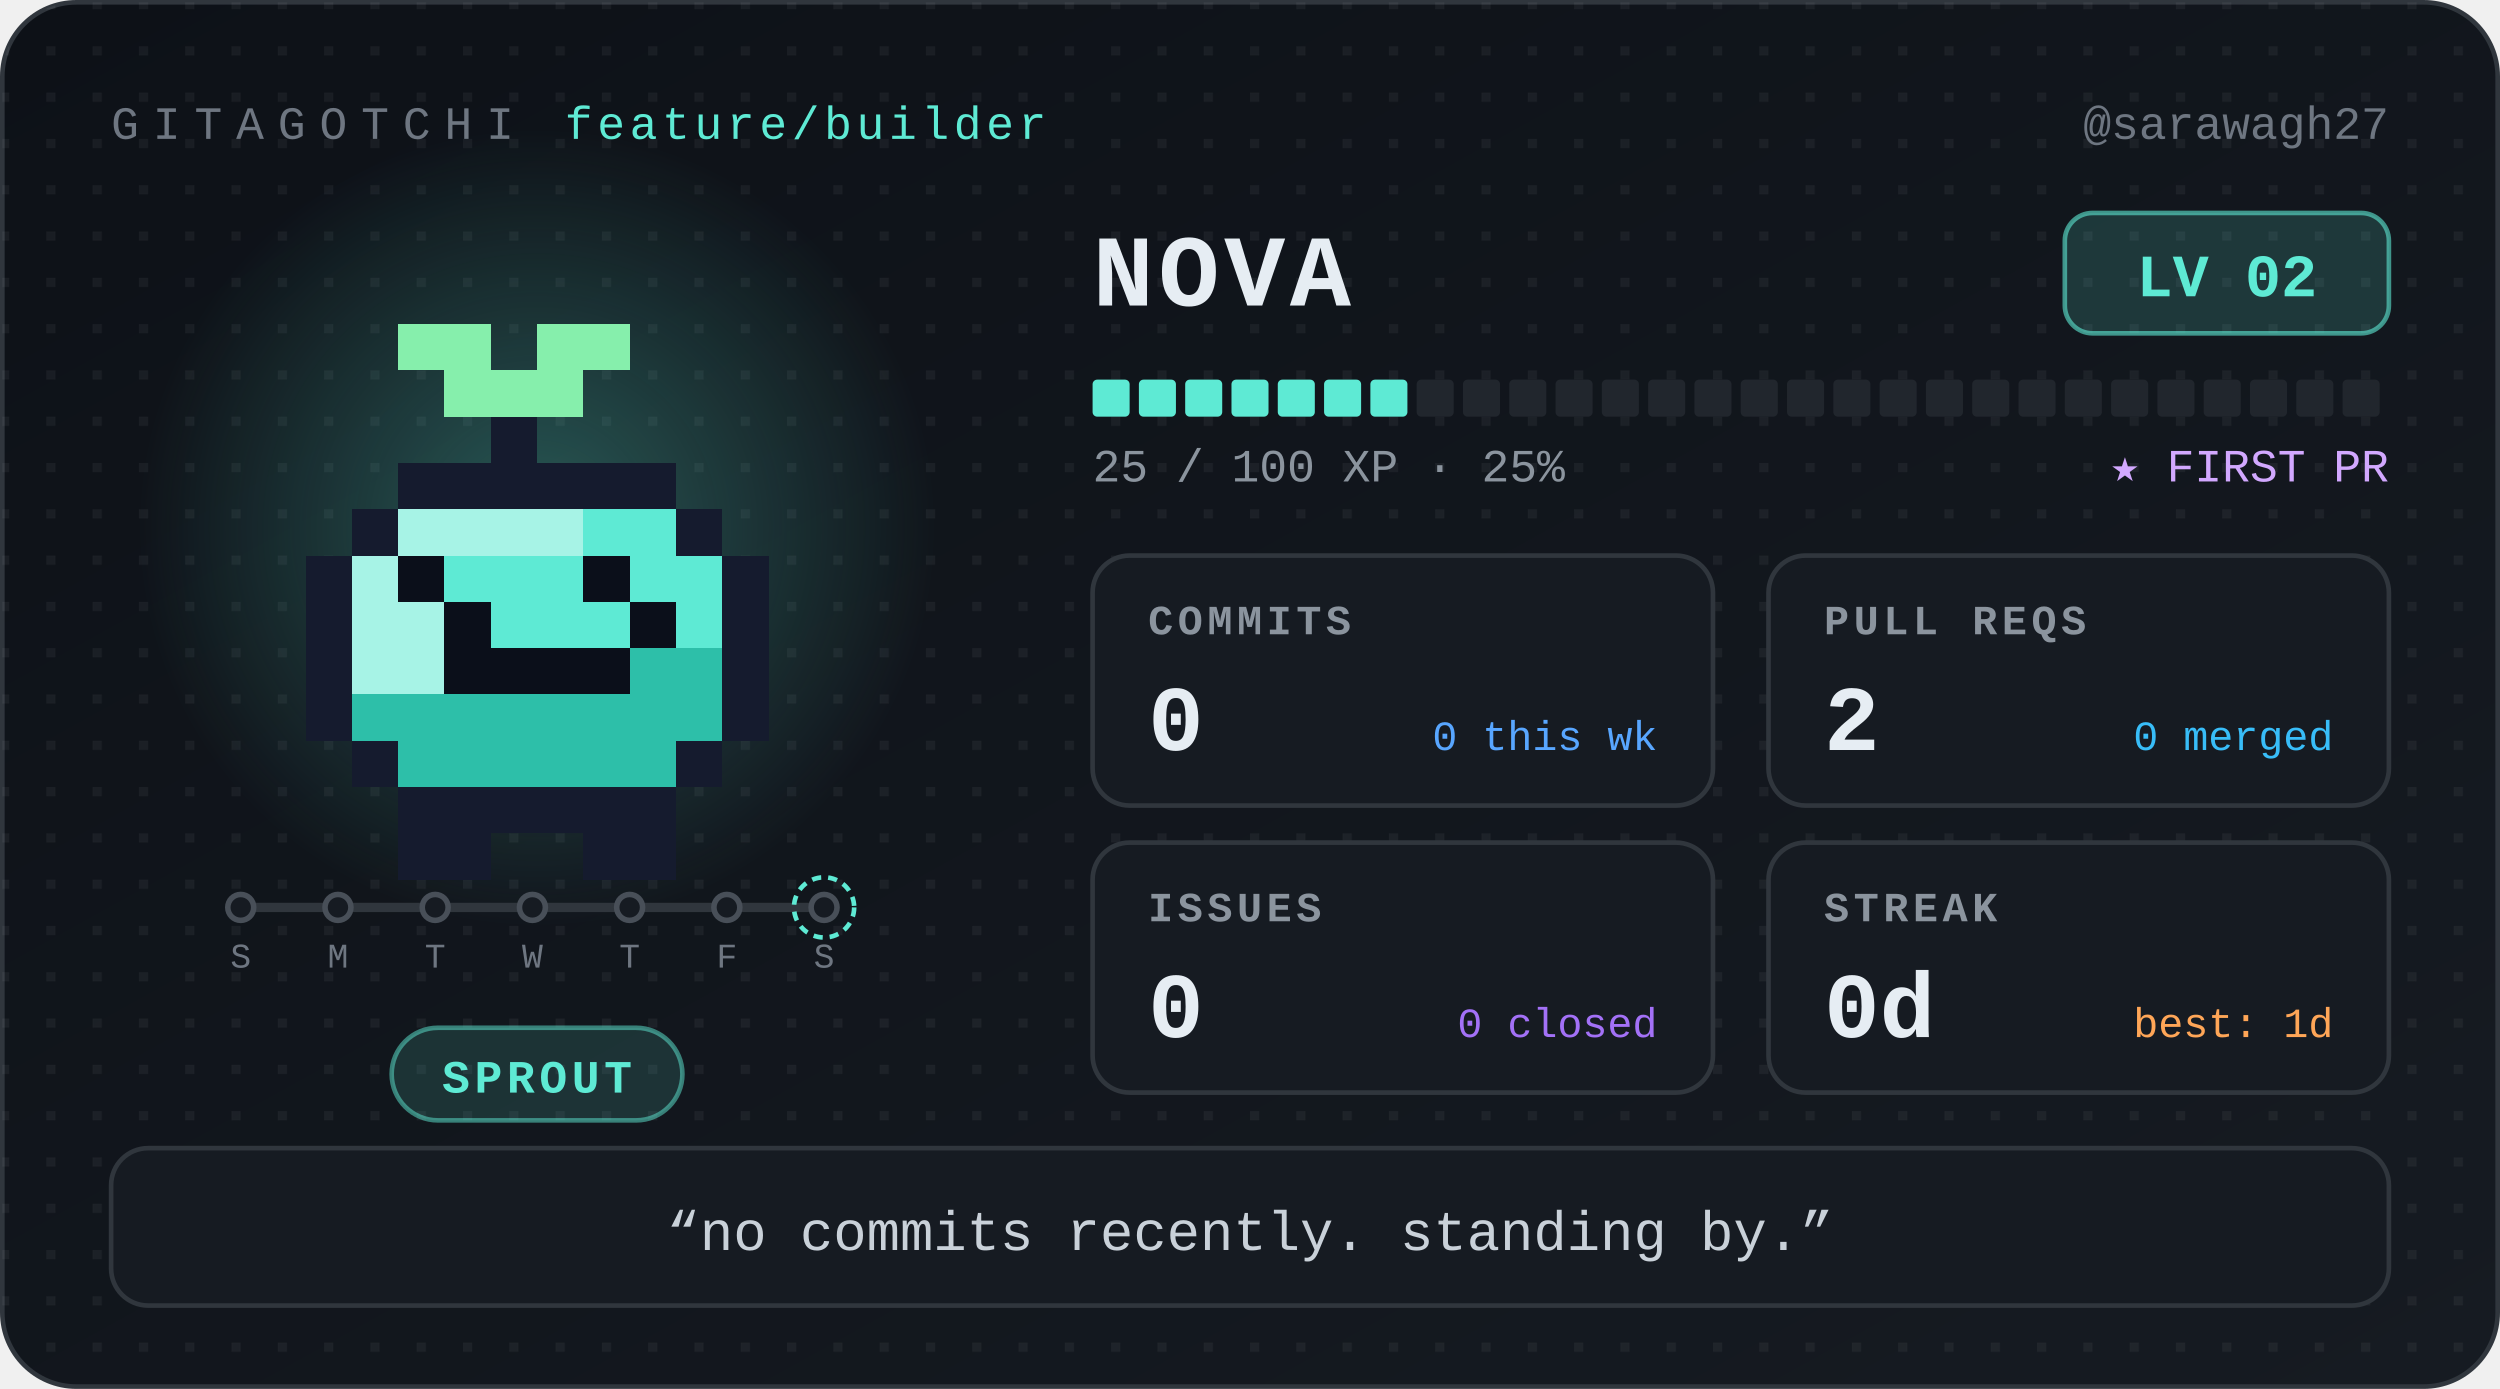
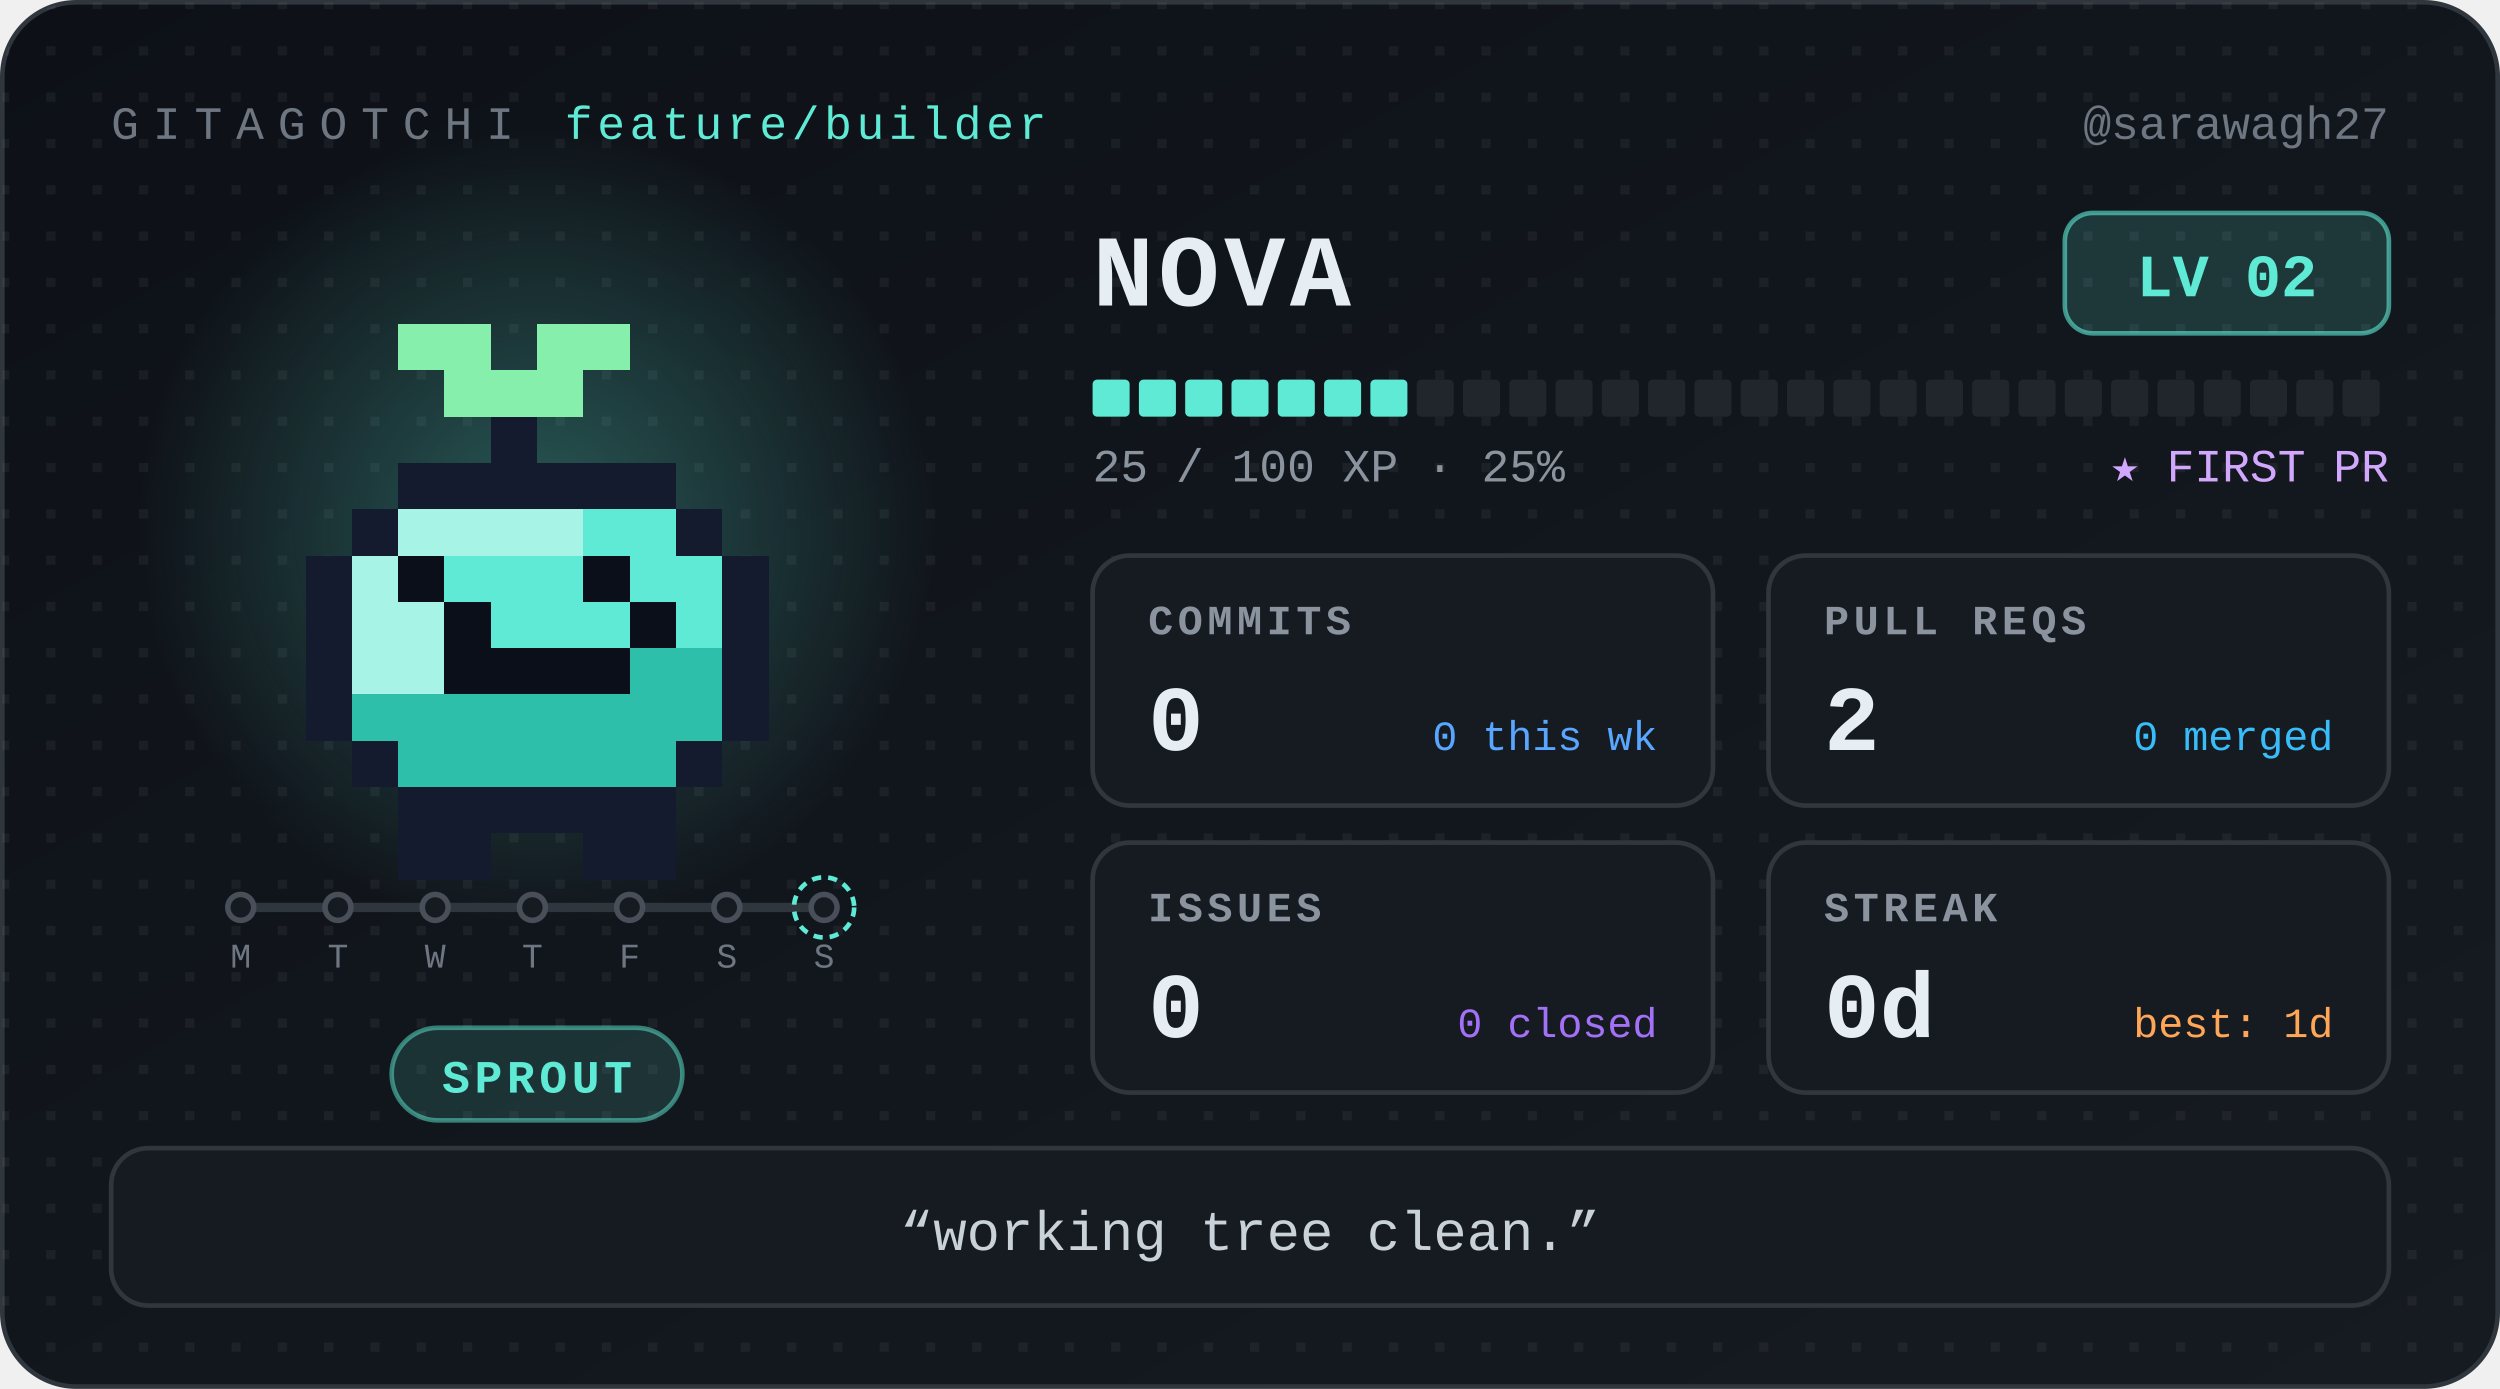
<svg xmlns="http://www.w3.org/2000/svg" width="540" height="300" viewBox="0 0 540 300" role="img" aria-label="Nova, level 2 Sprout, 0 day streak" font-family="ui-monospace, 'SF Mono', SFMono-Regular, Menlo, Consolas, 'Liberation Mono', monospace">
  <defs>
    <linearGradient id="bg" x1="0" y1="0" x2="1" y2="1">
      <stop offset="0" stop-color="#0d1117" />
      <stop offset="1" stop-color="#161b22" />
    </linearGradient>
    <radialGradient id="glow">
      <stop offset="0" stop-color="#5eead4" stop-opacity="0.32" />
      <stop offset="1" stop-color="#5eead4" stop-opacity="0" />
    </radialGradient>
    <pattern id="dots" width="10" height="10" patternUnits="userSpaceOnUse">
      <rect width="2" height="2" fill="#ffffff" opacity="0.05" />
    </pattern>
  </defs>
  <style>
.bob{animation:bob 1.1s steps(1) infinite alternate}
@keyframes bob{from{transform:translateY(0)}to{transform:translateY(-5px)}}
@media (prefers-reduced-motion:reduce){.bob{animation:none}}
</style>
  <rect x="0.5" y="0.5" width="539" height="299" rx="16" fill="url(#bg)" stroke="#30363d" />
  <rect x="0.5" y="0.5" width="539" height="299" rx="16" fill="url(#dots)" />
  <text x="24" y="30" font-size="10" letter-spacing="3" fill="#6e7681">GITAGOTCHI</text>
  <text x="122" y="30" font-size="10" letter-spacing="1" fill="#5eead4">feature/builder</text>
  <text x="516" y="30" font-size="10" fill="#6e7681" text-anchor="end">@sarawagh27</text>
  <circle cx="116" cy="114" r="86" fill="url(#glow)" />
  <g transform="translate(36 30)" shape-rendering="crispEdges">
    <g class="bob">
      <rect x="50" y="40" width="20" height="10" fill="#86efac" />
      <rect x="80" y="40" width="20" height="10" fill="#86efac" />
      <rect x="60" y="50" width="30" height="10" fill="#86efac" />
      <rect x="70" y="60" width="10" height="10" fill="#151b2e" />
      <rect x="50" y="70" width="60" height="10" fill="#151b2e" />
      <rect x="40" y="80" width="10" height="10" fill="#151b2e" />
      <rect x="50" y="80" width="40" height="10" fill="#a7f3e6" />
      <rect x="90" y="80" width="20" height="10" fill="#5eead4" />
      <rect x="110" y="80" width="10" height="10" fill="#151b2e" />
      <rect x="30" y="90" width="10" height="10" fill="#151b2e" />
      <rect x="40" y="90" width="10" height="10" fill="#a7f3e6" />
      <rect x="50" y="90" width="10" height="10" fill="#0b0f1a" />
      <rect x="60" y="90" width="30" height="10" fill="#5eead4" />
      <rect x="90" y="90" width="10" height="10" fill="#0b0f1a" />
      <rect x="100" y="90" width="20" height="10" fill="#5eead4" />
      <rect x="120" y="90" width="10" height="10" fill="#151b2e" />
      <rect x="30" y="100" width="10" height="10" fill="#151b2e" />
      <rect x="40" y="100" width="20" height="10" fill="#a7f3e6" />
      <rect x="60" y="100" width="10" height="10" fill="#0b0f1a" />
      <rect x="70" y="100" width="30" height="10" fill="#5eead4" />
      <rect x="100" y="100" width="10" height="10" fill="#0b0f1a" />
      <rect x="110" y="100" width="10" height="10" fill="#5eead4" />
      <rect x="120" y="100" width="10" height="10" fill="#151b2e" />
      <rect x="30" y="110" width="10" height="10" fill="#151b2e" />
      <rect x="40" y="110" width="20" height="10" fill="#a7f3e6" />
      <rect x="60" y="110" width="40" height="10" fill="#0b0f1a" />
      <rect x="100" y="110" width="20" height="10" fill="#2dbfa9" />
      <rect x="120" y="110" width="10" height="10" fill="#151b2e" />
      <rect x="30" y="120" width="10" height="10" fill="#151b2e" />
      <rect x="40" y="120" width="80" height="10" fill="#2dbfa9" />
      <rect x="120" y="120" width="10" height="10" fill="#151b2e" />
      <rect x="40" y="130" width="10" height="10" fill="#151b2e" />
      <rect x="50" y="130" width="60" height="10" fill="#2dbfa9" />
      <rect x="110" y="130" width="10" height="10" fill="#151b2e" />
      <rect x="50" y="140" width="60" height="10" fill="#151b2e" />
      <rect x="50" y="150" width="20" height="10" fill="#151b2e" />
      <rect x="90" y="150" width="20" height="10" fill="#151b2e" />
    </g>
  </g>
  <g class="commit-track">
    <line x1="52" y1="196" x2="178" y2="196" stroke="#30363d" stroke-width="2" stroke-linecap="round" />
    <circle cx="52" cy="196" r="2.8" fill="#161b22" stroke="#484f58" stroke-width="1.2" />
-     <text x="52" y="209" font-size="7.5" font-family="ui-monospace, 'SF Mono', SFMono-Regular, Menlo, Consolas, 'Liberation Mono', monospace" fill="#6e7681" text-anchor="middle">S</text>
+     <text x="52" y="209" font-size="7.5" font-family="ui-monospace, 'SF Mono', SFMono-Regular, Menlo, Consolas, 'Liberation Mono', monospace" fill="#6e7681" text-anchor="middle">M</text>
    <circle cx="73" cy="196" r="2.8" fill="#161b22" stroke="#484f58" stroke-width="1.2" />
-     <text x="73" y="209" font-size="7.5" font-family="ui-monospace, 'SF Mono', SFMono-Regular, Menlo, Consolas, 'Liberation Mono', monospace" fill="#6e7681" text-anchor="middle">M</text>
+     <text x="73" y="209" font-size="7.5" font-family="ui-monospace, 'SF Mono', SFMono-Regular, Menlo, Consolas, 'Liberation Mono', monospace" fill="#6e7681" text-anchor="middle">T</text>
    <circle cx="94" cy="196" r="2.8" fill="#161b22" stroke="#484f58" stroke-width="1.2" />
-     <text x="94" y="209" font-size="7.5" font-family="ui-monospace, 'SF Mono', SFMono-Regular, Menlo, Consolas, 'Liberation Mono', monospace" fill="#6e7681" text-anchor="middle">T</text>
+     <text x="94" y="209" font-size="7.5" font-family="ui-monospace, 'SF Mono', SFMono-Regular, Menlo, Consolas, 'Liberation Mono', monospace" fill="#6e7681" text-anchor="middle">W</text>
    <circle cx="115" cy="196" r="2.8" fill="#161b22" stroke="#484f58" stroke-width="1.2" />
-     <text x="115" y="209" font-size="7.5" font-family="ui-monospace, 'SF Mono', SFMono-Regular, Menlo, Consolas, 'Liberation Mono', monospace" fill="#6e7681" text-anchor="middle">W</text>
+     <text x="115" y="209" font-size="7.5" font-family="ui-monospace, 'SF Mono', SFMono-Regular, Menlo, Consolas, 'Liberation Mono', monospace" fill="#6e7681" text-anchor="middle">T</text>
    <circle cx="136" cy="196" r="2.8" fill="#161b22" stroke="#484f58" stroke-width="1.2" />
-     <text x="136" y="209" font-size="7.5" font-family="ui-monospace, 'SF Mono', SFMono-Regular, Menlo, Consolas, 'Liberation Mono', monospace" fill="#6e7681" text-anchor="middle">T</text>
+     <text x="136" y="209" font-size="7.5" font-family="ui-monospace, 'SF Mono', SFMono-Regular, Menlo, Consolas, 'Liberation Mono', monospace" fill="#6e7681" text-anchor="middle">F</text>
    <circle cx="157" cy="196" r="2.8" fill="#161b22" stroke="#484f58" stroke-width="1.2" />
-     <text x="157" y="209" font-size="7.5" font-family="ui-monospace, 'SF Mono', SFMono-Regular, Menlo, Consolas, 'Liberation Mono', monospace" fill="#6e7681" text-anchor="middle">F</text>
+     <text x="157" y="209" font-size="7.5" font-family="ui-monospace, 'SF Mono', SFMono-Regular, Menlo, Consolas, 'Liberation Mono', monospace" fill="#6e7681" text-anchor="middle">S</text>
    <circle cx="178" cy="196" r="2.8" fill="#161b22" stroke="#484f58" stroke-width="1.2" />
    <circle cx="178" cy="196" r="6.5" fill="none" stroke="#5eead4" stroke-width="1" stroke-dasharray="2 1.5" />
    <text x="178" y="209" font-size="7.5" font-family="ui-monospace, 'SF Mono', SFMono-Regular, Menlo, Consolas, 'Liberation Mono', monospace" fill="#6e7681" text-anchor="middle">S</text>
  </g>
  <rect x="84.6" y="222" width="62.8" height="20" rx="10" fill="#5eead4" fill-opacity="0.14" stroke="#5eead4" stroke-opacity="0.5" />
  <text x="116" y="236" font-size="10" font-weight="700" letter-spacing="1" fill="#5eead4" text-anchor="middle">SPROUT</text>
  <text x="236" y="66" font-size="22" font-weight="700" letter-spacing="1" fill="#e6edf3">NOVA</text>
  <rect x="446" y="46" width="70" height="26" rx="6" fill="#5eead4" fill-opacity="0.16" stroke="#5eead4" stroke-opacity="0.6" />
  <text x="481" y="64" font-size="13" font-weight="700" fill="#5eead4" text-anchor="middle">LV 02</text>
  <rect x="236" y="82" width="8" height="8" rx="1" fill="#5eead4" />
  <rect x="246" y="82" width="8" height="8" rx="1" fill="#5eead4" />
  <rect x="256" y="82" width="8" height="8" rx="1" fill="#5eead4" />
  <rect x="266" y="82" width="8" height="8" rx="1" fill="#5eead4" />
  <rect x="276" y="82" width="8" height="8" rx="1" fill="#5eead4" />
  <rect x="286" y="82" width="8" height="8" rx="1" fill="#5eead4" />
  <rect x="296" y="82" width="8" height="8" rx="1" fill="#5eead4" />
  <rect x="306" y="82" width="8" height="8" rx="1" fill="#21262d" />
  <rect x="316" y="82" width="8" height="8" rx="1" fill="#21262d" />
  <rect x="326" y="82" width="8" height="8" rx="1" fill="#21262d" />
  <rect x="336" y="82" width="8" height="8" rx="1" fill="#21262d" />
  <rect x="346" y="82" width="8" height="8" rx="1" fill="#21262d" />
  <rect x="356" y="82" width="8" height="8" rx="1" fill="#21262d" />
  <rect x="366" y="82" width="8" height="8" rx="1" fill="#21262d" />
  <rect x="376" y="82" width="8" height="8" rx="1" fill="#21262d" />
  <rect x="386" y="82" width="8" height="8" rx="1" fill="#21262d" />
  <rect x="396" y="82" width="8" height="8" rx="1" fill="#21262d" />
  <rect x="406" y="82" width="8" height="8" rx="1" fill="#21262d" />
  <rect x="416" y="82" width="8" height="8" rx="1" fill="#21262d" />
  <rect x="426" y="82" width="8" height="8" rx="1" fill="#21262d" />
  <rect x="436" y="82" width="8" height="8" rx="1" fill="#21262d" />
  <rect x="446" y="82" width="8" height="8" rx="1" fill="#21262d" />
  <rect x="456" y="82" width="8" height="8" rx="1" fill="#21262d" />
  <rect x="466" y="82" width="8" height="8" rx="1" fill="#21262d" />
  <rect x="476" y="82" width="8" height="8" rx="1" fill="#21262d" />
  <rect x="486" y="82" width="8" height="8" rx="1" fill="#21262d" />
  <rect x="496" y="82" width="8" height="8" rx="1" fill="#21262d" />
  <rect x="506" y="82" width="8" height="8" rx="1" fill="#21262d" />
  <text x="236" y="104" font-size="10" fill="#8b949e">25 / 100 XP  ·  25%</text>
  <text x="516" y="104" font-size="10" fill="#d2a8ff" text-anchor="end">★ FIRST PR</text>
  <g transform="translate(236 120)">
    <rect width="134" height="54" rx="8" fill="#161b22" stroke="#30363d" />
    <text x="12" y="17" font-size="9" font-weight="700" letter-spacing="1" fill="#8b949e">COMMITS</text>
    <text x="12" y="42" font-size="20" font-weight="700" fill="#e6edf3">0</text>
    <text x="122" y="42" font-size="9" fill="#58a6ff" text-anchor="end">0 this wk</text>
  </g>
  <g transform="translate(382 120)">
    <rect width="134" height="54" rx="8" fill="#161b22" stroke="#30363d" />
    <text x="12" y="17" font-size="9" font-weight="700" letter-spacing="1" fill="#8b949e">PULL REQS</text>
    <text x="12" y="42" font-size="20" font-weight="700" fill="#e6edf3">2</text>
    <text x="122" y="42" font-size="9" fill="#38bdf8" text-anchor="end">0 merged</text>
  </g>
  <g transform="translate(236 182)">
    <rect width="134" height="54" rx="8" fill="#161b22" stroke="#30363d" />
    <text x="12" y="17" font-size="9" font-weight="700" letter-spacing="1" fill="#8b949e">ISSUES</text>
    <text x="12" y="42" font-size="20" font-weight="700" fill="#e6edf3">0</text>
    <text x="122" y="42" font-size="9" fill="#a371f7" text-anchor="end">0 closed</text>
  </g>
  <g transform="translate(382 182)">
    <rect width="134" height="54" rx="8" fill="#161b22" stroke="#30363d" />
    <text x="12" y="17" font-size="9" font-weight="700" letter-spacing="1" fill="#8b949e">STREAK</text>
    <text x="12" y="42" font-size="20" font-weight="700" fill="#e6edf3">0d</text>
    <text x="122" y="42" font-size="9" fill="#ffa657" text-anchor="end">best: 1d</text>
  </g>
  <rect x="24" y="248" width="492" height="34" rx="8" fill="#161b22" stroke="#30363d" />
-   <text x="270" y="270" font-size="12" fill="#c9d1d9" text-anchor="middle">“no commits recently. standing by.”</text>
+   <text x="270" y="270" font-size="12" fill="#c9d1d9" text-anchor="middle">“working tree clean.”</text>
</svg>
